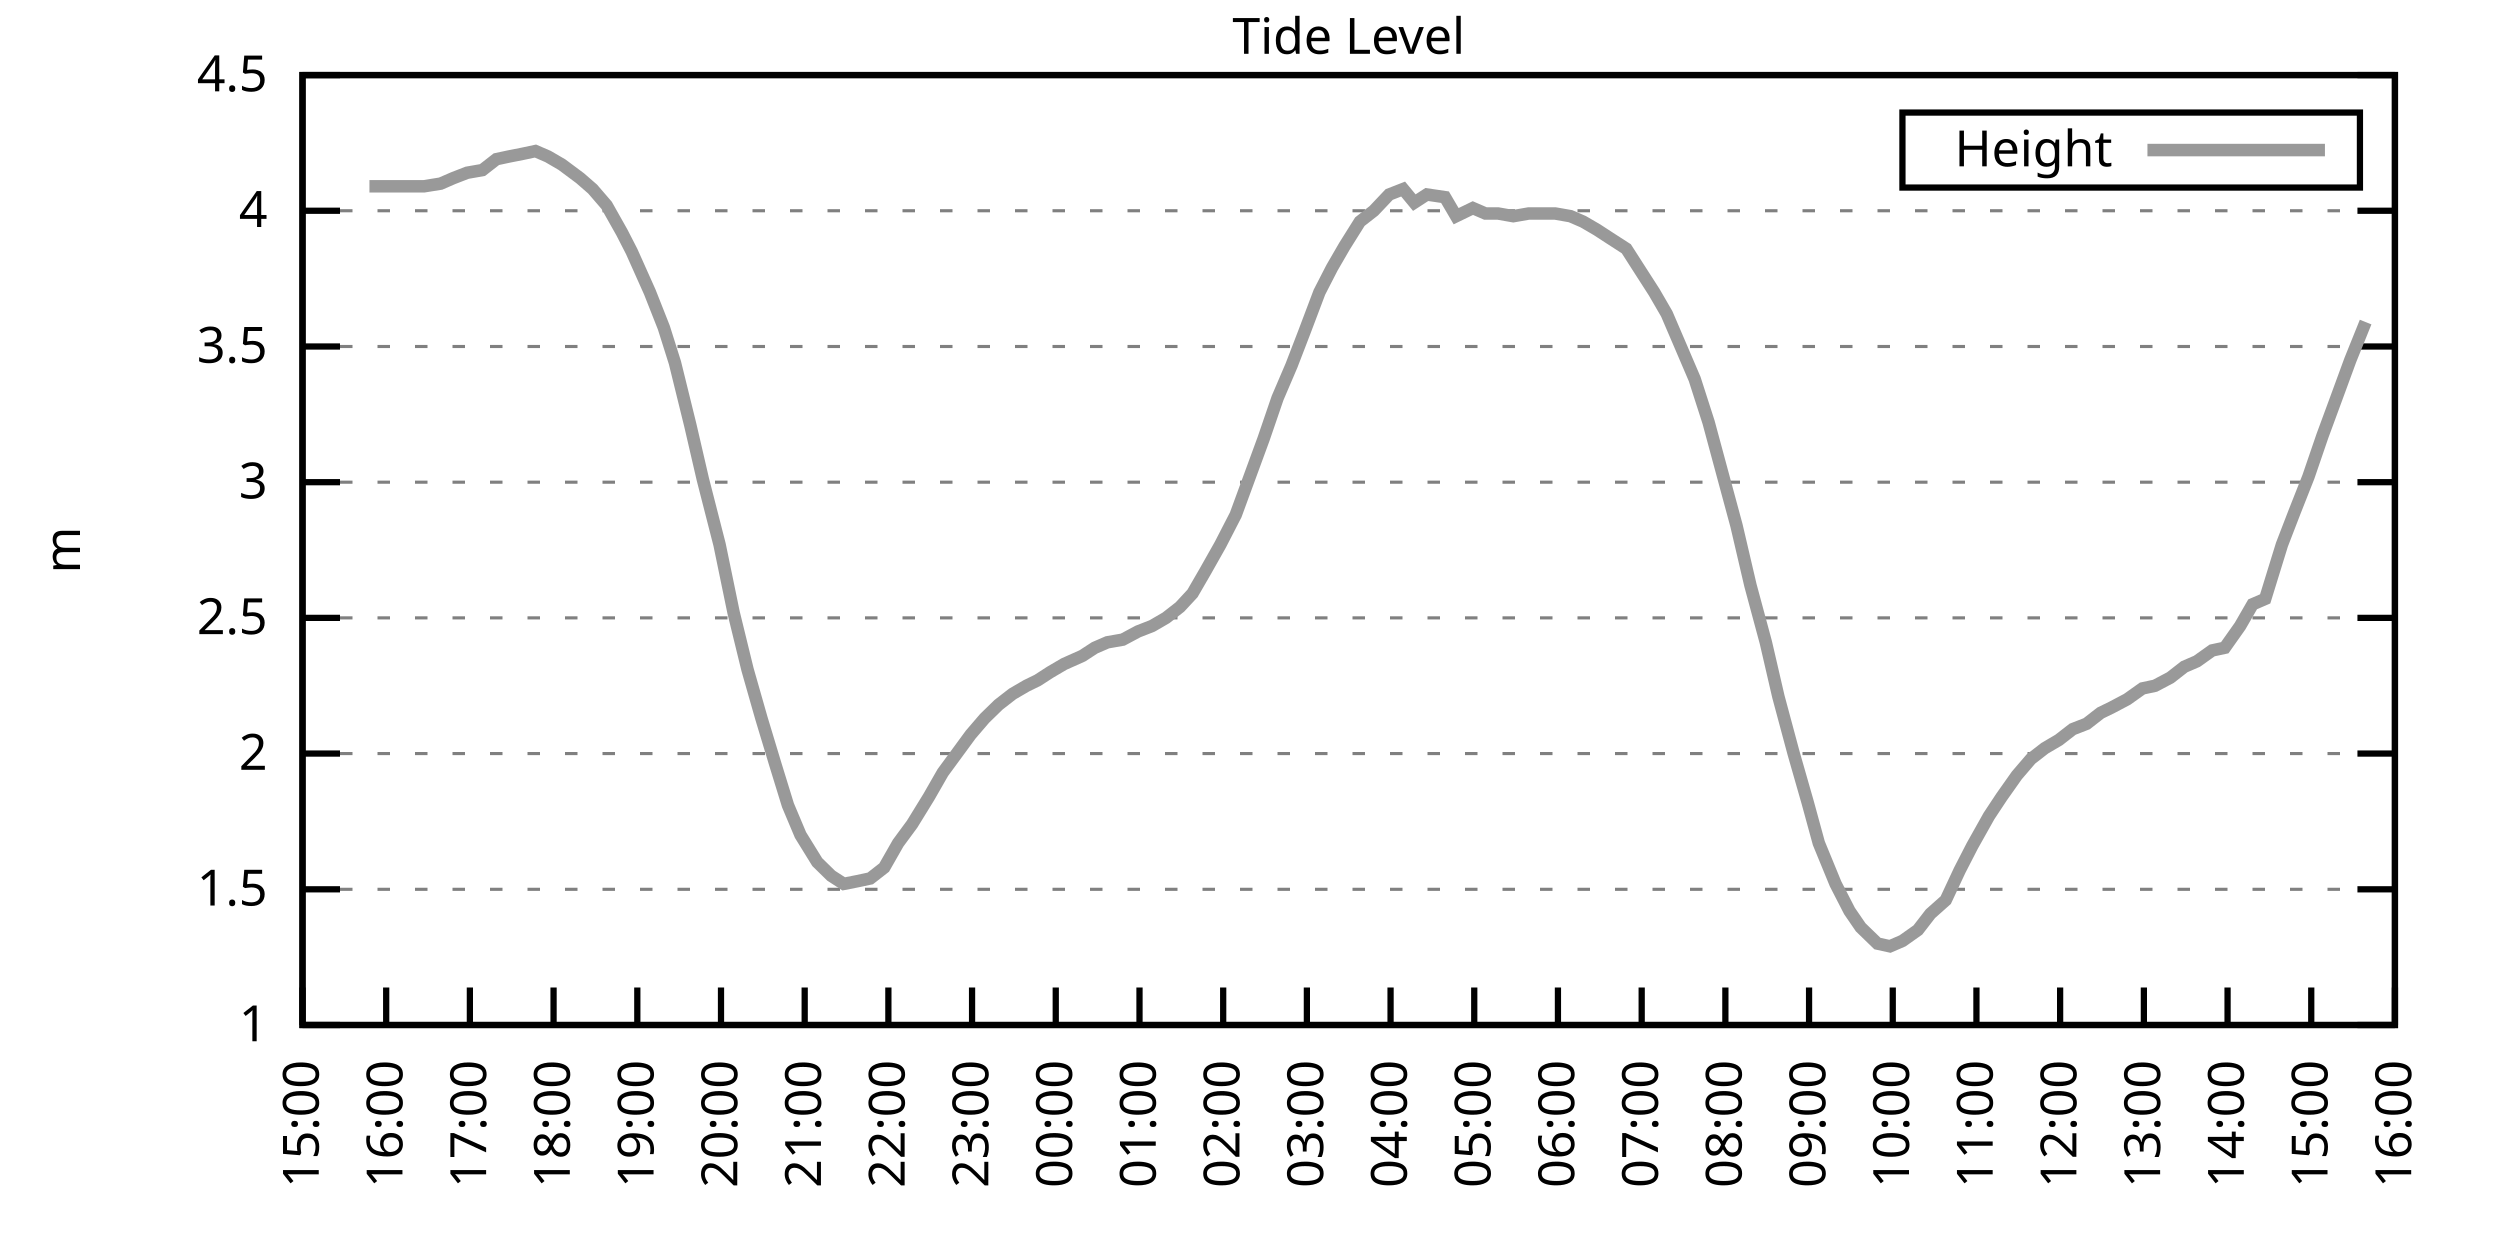
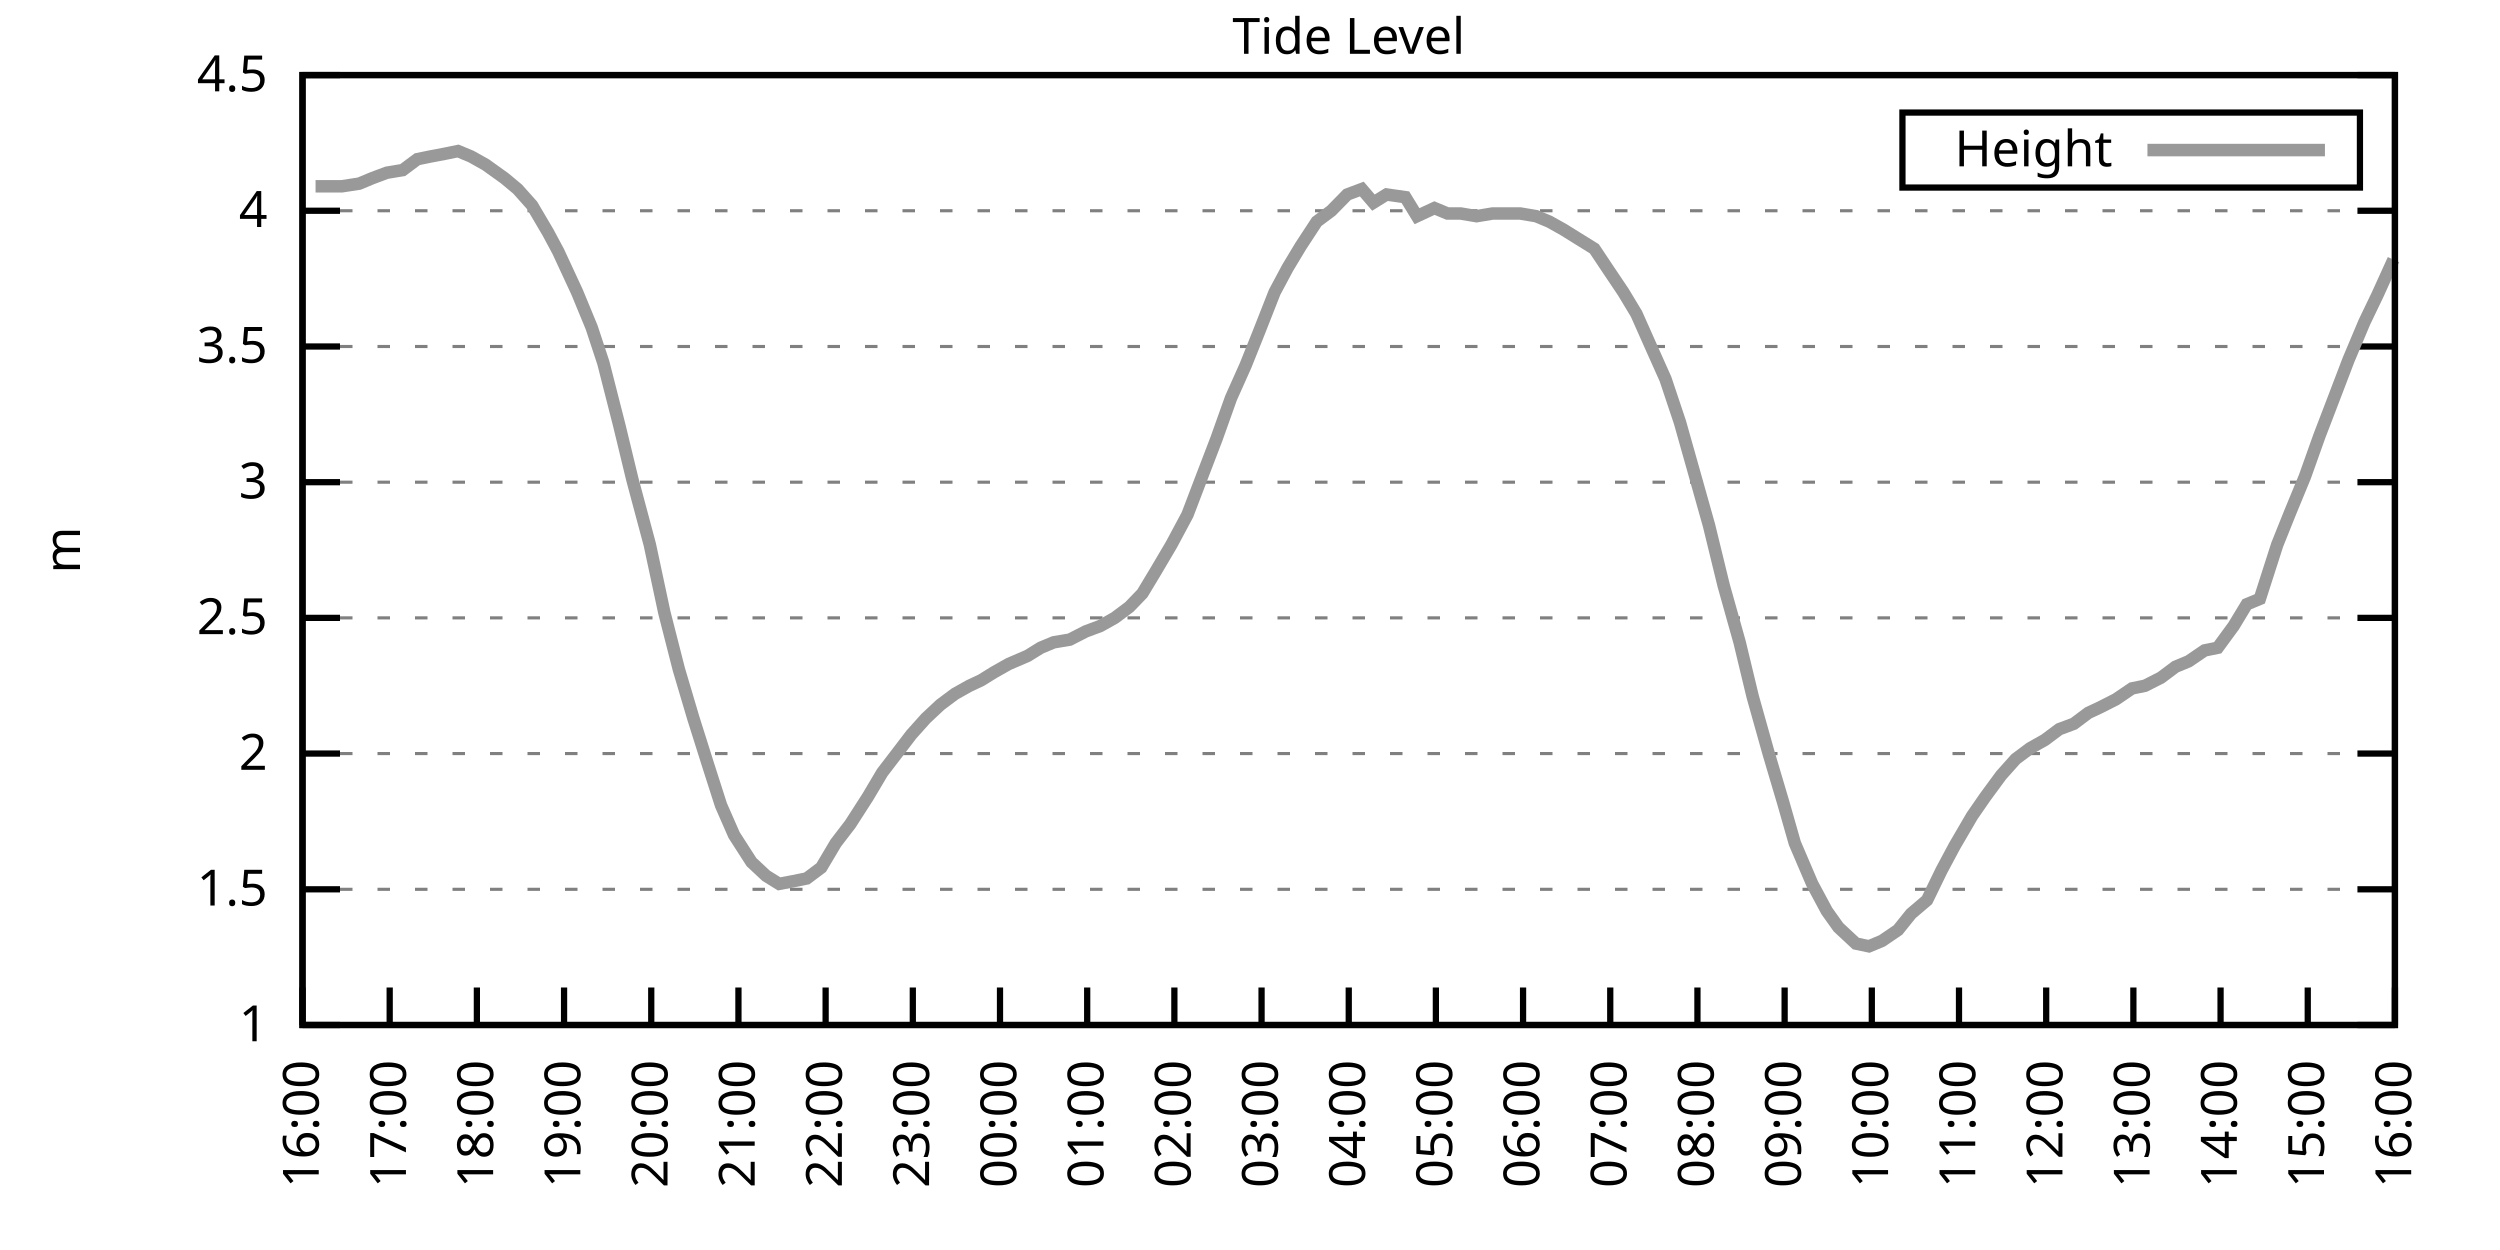
<svg xmlns="http://www.w3.org/2000/svg" xmlns:xlink="http://www.w3.org/1999/xlink" width="400" height="200" viewBox="0 0 400 200">
  <g id="gnuplot_canvas">
    <rect x="0" y="0" width="400" height="200" fill="none" />
    <defs>
      <circle id="gpDot" r="0.5" stroke-width="0.5" stroke="currentColor" />
      <path id="gpPt0" stroke-width="0.333" stroke="currentColor" d="M-1,0 h2 M0,-1 v2" />
      <path id="gpPt1" stroke-width="0.333" stroke="currentColor" d="M-1,-1 L1,1 M1,-1 L-1,1" />
      <path id="gpPt2" stroke-width="0.333" stroke="currentColor" d="M-1,0 L1,0 M0,-1 L0,1 M-1,-1 L1,1 M-1,1 L1,-1" />
      <rect id="gpPt3" stroke-width="0.333" stroke="currentColor" x="-1" y="-1" width="2" height="2" />
      <rect id="gpPt4" stroke-width="0.333" stroke="currentColor" fill="currentColor" x="-1" y="-1" width="2" height="2" />
      <circle id="gpPt5" stroke-width="0.333" stroke="currentColor" cx="0" cy="0" r="1" />
      <use xlink:href="#gpPt5" id="gpPt6" fill="currentColor" stroke="none" />
      <path id="gpPt7" stroke-width="0.333" stroke="currentColor" d="M0,-1.33 L-1.33,0.67 L1.33,0.67 z" />
      <use xlink:href="#gpPt7" id="gpPt8" fill="currentColor" stroke="none" />
      <use xlink:href="#gpPt7" id="gpPt9" stroke="currentColor" transform="rotate(180)" />
      <use xlink:href="#gpPt9" id="gpPt10" fill="currentColor" stroke="none" />
      <use xlink:href="#gpPt3" id="gpPt11" stroke="currentColor" transform="rotate(45)" />
      <use xlink:href="#gpPt11" id="gpPt12" fill="currentColor" stroke="none" />
      <path id="gpPt13" stroke-width="0.333" stroke="currentColor" d="M0,1.330 L1.265,0.411 L0.782,-1.067 L-0.782,-1.076 L-1.265,0.411 z" />
      <use xlink:href="#gpPt13" id="gpPt14" fill="currentColor" stroke="none" />
      <filter id="textbox" filterUnits="objectBoundingBox" x="0" y="0" height="1" width="1">
        <feFlood flood-color="white" flood-opacity="1" result="bgnd" />
        <feComposite in="SourceGraphic" in2="bgnd" operator="atop" />
      </filter>
      <filter id="greybox" filterUnits="objectBoundingBox" x="0" y="0" height="1" width="1">
        <feFlood flood-color="lightgrey" flood-opacity="1" result="grey" />
        <feComposite in="SourceGraphic" in2="grey" operator="atop" />
      </filter>
    </defs>
    <g fill="none" color="white" stroke="currentColor" stroke-width="1.00" stroke-linecap="butt" stroke-linejoin="miter">
</g>
    <g fill="none" color="black" stroke="currentColor" stroke-width="1.00" stroke-linecap="butt" stroke-linejoin="miter">
      <g stroke="none" shape-rendering="crispEdges">
        <polygon fill="rgb(255, 255, 255)" points="48.40,164.00 383.18,164.00 383.18,12.02 48.40,12.02 " />
      </g>
    </g>
    <g fill="none" color="black" stroke="currentColor" stroke-width="1.00" stroke-linecap="butt" stroke-linejoin="miter">
</g>
    <g fill="none" color="black" stroke="black" stroke-width="0.50" stroke-linecap="butt" stroke-linejoin="miter">
</g>
    <g fill="none" color="gray" stroke="currentColor" stroke-width="0.50" stroke-linecap="butt" stroke-linejoin="miter">
      <path stroke="gray" stroke-dasharray="2,4" class="gridline" d="M48.40,164.00 L383.19,164.00  " />
    </g>
    <g fill="none" color="gray" stroke="gray" stroke-width="1.00" stroke-linecap="butt" stroke-linejoin="miter">
</g>
    <g fill="none" color="black" stroke="currentColor" stroke-width="1.00" stroke-linecap="butt" stroke-linejoin="miter">
      <path stroke="black" d="M48.40,164.00 L54.40,164.00 M383.19,164.00 L377.19,164.00  " />
      <g transform="translate(42.80,166.60)" stroke="none" fill="black" font-family="Sans" font-size="8.00" text-anchor="end">
        <text>
          <tspan font-family="Sans"> 1</tspan>
        </text>
      </g>
    </g>
    <g fill="none" color="black" stroke="currentColor" stroke-width="1.00" stroke-linecap="butt" stroke-linejoin="miter">
</g>
    <g fill="none" color="black" stroke="black" stroke-width="0.50" stroke-linecap="butt" stroke-linejoin="miter">
</g>
    <g fill="none" color="gray" stroke="currentColor" stroke-width="0.50" stroke-linecap="butt" stroke-linejoin="miter">
      <path stroke="gray" stroke-dasharray="2,4" class="gridline" d="M48.40,142.29 L383.19,142.29  " />
    </g>
    <g fill="none" color="gray" stroke="gray" stroke-width="1.00" stroke-linecap="butt" stroke-linejoin="miter">
</g>
    <g fill="none" color="black" stroke="currentColor" stroke-width="1.00" stroke-linecap="butt" stroke-linejoin="miter">
      <path stroke="black" d="M48.40,142.29 L54.40,142.29 M383.19,142.29 L377.19,142.29  " />
      <g transform="translate(42.80,144.89)" stroke="none" fill="black" font-family="Sans" font-size="8.00" text-anchor="end">
        <text>
          <tspan font-family="Sans"> 1.5</tspan>
        </text>
      </g>
    </g>
    <g fill="none" color="black" stroke="currentColor" stroke-width="1.00" stroke-linecap="butt" stroke-linejoin="miter">
</g>
    <g fill="none" color="black" stroke="black" stroke-width="0.50" stroke-linecap="butt" stroke-linejoin="miter">
</g>
    <g fill="none" color="gray" stroke="currentColor" stroke-width="0.50" stroke-linecap="butt" stroke-linejoin="miter">
      <path stroke="gray" stroke-dasharray="2,4" class="gridline" d="M48.40,120.57 L383.19,120.57  " />
    </g>
    <g fill="none" color="gray" stroke="gray" stroke-width="1.00" stroke-linecap="butt" stroke-linejoin="miter">
</g>
    <g fill="none" color="black" stroke="currentColor" stroke-width="1.00" stroke-linecap="butt" stroke-linejoin="miter">
      <path stroke="black" d="M48.40,120.57 L54.40,120.57 M383.19,120.57 L377.19,120.57  " />
      <g transform="translate(42.80,123.17)" stroke="none" fill="black" font-family="Sans" font-size="8.00" text-anchor="end">
        <text>
          <tspan font-family="Sans"> 2</tspan>
        </text>
      </g>
    </g>
    <g fill="none" color="black" stroke="currentColor" stroke-width="1.00" stroke-linecap="butt" stroke-linejoin="miter">
</g>
    <g fill="none" color="black" stroke="black" stroke-width="0.50" stroke-linecap="butt" stroke-linejoin="miter">
</g>
    <g fill="none" color="gray" stroke="currentColor" stroke-width="0.50" stroke-linecap="butt" stroke-linejoin="miter">
      <path stroke="gray" stroke-dasharray="2,4" class="gridline" d="M48.40,98.86 L383.19,98.86  " />
    </g>
    <g fill="none" color="gray" stroke="gray" stroke-width="1.00" stroke-linecap="butt" stroke-linejoin="miter">
</g>
    <g fill="none" color="black" stroke="currentColor" stroke-width="1.00" stroke-linecap="butt" stroke-linejoin="miter">
      <path stroke="black" d="M48.40,98.86 L54.40,98.86 M383.19,98.86 L377.19,98.86  " />
      <g transform="translate(42.80,101.46)" stroke="none" fill="black" font-family="Sans" font-size="8.00" text-anchor="end">
        <text>
          <tspan font-family="Sans"> 2.5</tspan>
        </text>
      </g>
    </g>
    <g fill="none" color="black" stroke="currentColor" stroke-width="1.00" stroke-linecap="butt" stroke-linejoin="miter">
</g>
    <g fill="none" color="black" stroke="black" stroke-width="0.50" stroke-linecap="butt" stroke-linejoin="miter">
</g>
    <g fill="none" color="gray" stroke="currentColor" stroke-width="0.50" stroke-linecap="butt" stroke-linejoin="miter">
      <path stroke="gray" stroke-dasharray="2,4" class="gridline" d="M48.40,77.15 L383.19,77.15  " />
    </g>
    <g fill="none" color="gray" stroke="gray" stroke-width="1.00" stroke-linecap="butt" stroke-linejoin="miter">
</g>
    <g fill="none" color="black" stroke="currentColor" stroke-width="1.00" stroke-linecap="butt" stroke-linejoin="miter">
      <path stroke="black" d="M48.40,77.15 L54.40,77.15 M383.19,77.15 L377.19,77.15  " />
      <g transform="translate(42.80,79.75)" stroke="none" fill="black" font-family="Sans" font-size="8.00" text-anchor="end">
        <text>
          <tspan font-family="Sans"> 3</tspan>
        </text>
      </g>
    </g>
    <g fill="none" color="black" stroke="currentColor" stroke-width="1.00" stroke-linecap="butt" stroke-linejoin="miter">
</g>
    <g fill="none" color="black" stroke="black" stroke-width="0.50" stroke-linecap="butt" stroke-linejoin="miter">
</g>
    <g fill="none" color="gray" stroke="currentColor" stroke-width="0.50" stroke-linecap="butt" stroke-linejoin="miter">
      <path stroke="gray" stroke-dasharray="2,4" class="gridline" d="M48.40,55.44 L383.19,55.44  " />
    </g>
    <g fill="none" color="gray" stroke="gray" stroke-width="1.00" stroke-linecap="butt" stroke-linejoin="miter">
</g>
    <g fill="none" color="black" stroke="currentColor" stroke-width="1.00" stroke-linecap="butt" stroke-linejoin="miter">
      <path stroke="black" d="M48.40,55.44 L54.40,55.44 M383.19,55.44 L377.19,55.44  " />
      <g transform="translate(42.80,58.04)" stroke="none" fill="black" font-family="Sans" font-size="8.00" text-anchor="end">
        <text>
          <tspan font-family="Sans"> 3.5</tspan>
        </text>
      </g>
    </g>
    <g fill="none" color="black" stroke="currentColor" stroke-width="1.00" stroke-linecap="butt" stroke-linejoin="miter">
</g>
    <g fill="none" color="black" stroke="black" stroke-width="0.50" stroke-linecap="butt" stroke-linejoin="miter">
</g>
    <g fill="none" color="gray" stroke="currentColor" stroke-width="0.50" stroke-linecap="butt" stroke-linejoin="miter">
      <path stroke="gray" stroke-dasharray="2,4" class="gridline" d="M48.40,33.72 L383.19,33.72  " />
    </g>
    <g fill="none" color="gray" stroke="gray" stroke-width="1.00" stroke-linecap="butt" stroke-linejoin="miter">
</g>
    <g fill="none" color="black" stroke="currentColor" stroke-width="1.00" stroke-linecap="butt" stroke-linejoin="miter">
      <path stroke="black" d="M48.40,33.72 L54.40,33.72 M383.19,33.72 L377.19,33.72  " />
      <g transform="translate(42.80,36.32)" stroke="none" fill="black" font-family="Sans" font-size="8.00" text-anchor="end">
        <text>
          <tspan font-family="Sans"> 4</tspan>
        </text>
      </g>
    </g>
    <g fill="none" color="black" stroke="currentColor" stroke-width="1.00" stroke-linecap="butt" stroke-linejoin="miter">
</g>
    <g fill="none" color="black" stroke="black" stroke-width="0.50" stroke-linecap="butt" stroke-linejoin="miter">
</g>
    <g fill="none" color="gray" stroke="currentColor" stroke-width="0.50" stroke-linecap="butt" stroke-linejoin="miter">
      <path stroke="gray" stroke-dasharray="2,4" class="gridline" d="M48.40,12.01 L383.19,12.01  " />
    </g>
    <g fill="none" color="gray" stroke="gray" stroke-width="1.00" stroke-linecap="butt" stroke-linejoin="miter">
</g>
    <g fill="none" color="black" stroke="currentColor" stroke-width="1.00" stroke-linecap="butt" stroke-linejoin="miter">
      <path stroke="black" d="M48.40,12.01 L54.40,12.01 M383.19,12.01 L377.19,12.01  " />
      <g transform="translate(42.80,14.61)" stroke="none" fill="black" font-family="Sans" font-size="8.00" text-anchor="end">
        <text>
          <tspan font-family="Sans"> 4.5</tspan>
        </text>
      </g>
    </g>
    <g fill="none" color="black" stroke="currentColor" stroke-width="1.00" stroke-linecap="butt" stroke-linejoin="miter">
      <path stroke="black" d="M48.40,164.00 L48.40,158.00  " />
      <g transform="translate(51.00,169.60) rotate(270.00)" stroke="none" fill="black" font-family="Sans" font-size="8.00" text-anchor="end">
        <text>
-           <tspan font-family="Sans">15:00</tspan>
-         </text>
-       </g>
-     </g>
-     <g fill="none" color="black" stroke="currentColor" stroke-width="1.00" stroke-linecap="butt" stroke-linejoin="miter">
-       <path stroke="black" d="M61.79,164.00 L61.79,158.00  " />
-       <g transform="translate(64.39,169.60) rotate(270.00)" stroke="none" fill="black" font-family="Sans" font-size="8.00" text-anchor="end">
-         <text>
          <tspan font-family="Sans">16:00</tspan>
        </text>
      </g>
    </g>
    <g fill="none" color="black" stroke="currentColor" stroke-width="1.00" stroke-linecap="butt" stroke-linejoin="miter">
-       <path stroke="black" d="M75.18,164.00 L75.18,158.00  " />
-       <g transform="translate(77.78,169.60) rotate(270.00)" stroke="none" fill="black" font-family="Sans" font-size="8.00" text-anchor="end">
+       <path stroke="black" d="M62.35,164.00 L62.35,158.00  " />
+       <g transform="translate(64.95,169.60) rotate(270.00)" stroke="none" fill="black" font-family="Sans" font-size="8.00" text-anchor="end">
        <text>
          <tspan font-family="Sans">17:00</tspan>
        </text>
      </g>
    </g>
    <g fill="none" color="black" stroke="currentColor" stroke-width="1.00" stroke-linecap="butt" stroke-linejoin="miter">
-       <path stroke="black" d="M88.57,164.00 L88.57,158.00  " />
-       <g transform="translate(91.17,169.60) rotate(270.00)" stroke="none" fill="black" font-family="Sans" font-size="8.00" text-anchor="end">
+       <path stroke="black" d="M76.30,164.00 L76.30,158.00  " />
+       <g transform="translate(78.90,169.60) rotate(270.00)" stroke="none" fill="black" font-family="Sans" font-size="8.00" text-anchor="end">
        <text>
          <tspan font-family="Sans">18:00</tspan>
        </text>
      </g>
    </g>
    <g fill="none" color="black" stroke="currentColor" stroke-width="1.00" stroke-linecap="butt" stroke-linejoin="miter">
-       <path stroke="black" d="M101.97,164.00 L101.97,158.00  " />
-       <g transform="translate(104.57,169.60) rotate(270.00)" stroke="none" fill="black" font-family="Sans" font-size="8.00" text-anchor="end">
+       <path stroke="black" d="M90.25,164.00 L90.25,158.00  " />
+       <g transform="translate(92.85,169.60) rotate(270.00)" stroke="none" fill="black" font-family="Sans" font-size="8.00" text-anchor="end">
        <text>
          <tspan font-family="Sans">19:00</tspan>
        </text>
      </g>
    </g>
    <g fill="none" color="black" stroke="currentColor" stroke-width="1.00" stroke-linecap="butt" stroke-linejoin="miter">
-       <path stroke="black" d="M115.36,164.00 L115.36,158.00  " />
-       <g transform="translate(117.96,169.60) rotate(270.00)" stroke="none" fill="black" font-family="Sans" font-size="8.00" text-anchor="end">
+       <path stroke="black" d="M104.20,164.00 L104.20,158.00  " />
+       <g transform="translate(106.80,169.60) rotate(270.00)" stroke="none" fill="black" font-family="Sans" font-size="8.00" text-anchor="end">
        <text>
          <tspan font-family="Sans">20:00</tspan>
        </text>
      </g>
    </g>
    <g fill="none" color="black" stroke="currentColor" stroke-width="1.00" stroke-linecap="butt" stroke-linejoin="miter">
-       <path stroke="black" d="M128.75,164.00 L128.75,158.00  " />
-       <g transform="translate(131.35,169.60) rotate(270.00)" stroke="none" fill="black" font-family="Sans" font-size="8.00" text-anchor="end">
+       <path stroke="black" d="M118.15,164.00 L118.15,158.00  " />
+       <g transform="translate(120.75,169.60) rotate(270.00)" stroke="none" fill="black" font-family="Sans" font-size="8.00" text-anchor="end">
        <text>
          <tspan font-family="Sans">21:00</tspan>
        </text>
      </g>
    </g>
    <g fill="none" color="black" stroke="currentColor" stroke-width="1.00" stroke-linecap="butt" stroke-linejoin="miter">
-       <path stroke="black" d="M142.14,164.00 L142.14,158.00  " />
-       <g transform="translate(144.74,169.60) rotate(270.00)" stroke="none" fill="black" font-family="Sans" font-size="8.00" text-anchor="end">
+       <path stroke="black" d="M132.10,164.00 L132.10,158.00  " />
+       <g transform="translate(134.70,169.60) rotate(270.00)" stroke="none" fill="black" font-family="Sans" font-size="8.00" text-anchor="end">
        <text>
          <tspan font-family="Sans">22:00</tspan>
        </text>
      </g>
    </g>
    <g fill="none" color="black" stroke="currentColor" stroke-width="1.00" stroke-linecap="butt" stroke-linejoin="miter">
-       <path stroke="black" d="M155.53,164.00 L155.53,158.00  " />
-       <g transform="translate(158.13,169.60) rotate(270.00)" stroke="none" fill="black" font-family="Sans" font-size="8.00" text-anchor="end">
+       <path stroke="black" d="M146.05,164.00 L146.05,158.00  " />
+       <g transform="translate(148.65,169.60) rotate(270.00)" stroke="none" fill="black" font-family="Sans" font-size="8.00" text-anchor="end">
        <text>
          <tspan font-family="Sans">23:00</tspan>
        </text>
      </g>
    </g>
    <g fill="none" color="black" stroke="currentColor" stroke-width="1.00" stroke-linecap="butt" stroke-linejoin="miter">
-       <path stroke="black" d="M168.92,164.00 L168.92,158.00  " />
-       <g transform="translate(171.52,169.60) rotate(270.00)" stroke="none" fill="black" font-family="Sans" font-size="8.00" text-anchor="end">
+       <path stroke="black" d="M160.00,164.00 L160.00,158.00  " />
+       <g transform="translate(162.60,169.60) rotate(270.00)" stroke="none" fill="black" font-family="Sans" font-size="8.00" text-anchor="end">
        <text>
          <tspan font-family="Sans">00:00</tspan>
        </text>
      </g>
    </g>
    <g fill="none" color="black" stroke="currentColor" stroke-width="1.00" stroke-linecap="butt" stroke-linejoin="miter">
-       <path stroke="black" d="M182.32,164.00 L182.32,158.00  " />
-       <g transform="translate(184.92,169.60) rotate(270.00)" stroke="none" fill="black" font-family="Sans" font-size="8.00" text-anchor="end">
+       <path stroke="black" d="M173.95,164.00 L173.95,158.00  " />
+       <g transform="translate(176.55,169.60) rotate(270.00)" stroke="none" fill="black" font-family="Sans" font-size="8.00" text-anchor="end">
        <text>
          <tspan font-family="Sans">01:00</tspan>
        </text>
      </g>
    </g>
    <g fill="none" color="black" stroke="currentColor" stroke-width="1.00" stroke-linecap="butt" stroke-linejoin="miter">
-       <path stroke="black" d="M195.71,164.00 L195.71,158.00  " />
-       <g transform="translate(198.31,169.60) rotate(270.00)" stroke="none" fill="black" font-family="Sans" font-size="8.00" text-anchor="end">
+       <path stroke="black" d="M187.90,164.00 L187.90,158.00  " />
+       <g transform="translate(190.50,169.60) rotate(270.00)" stroke="none" fill="black" font-family="Sans" font-size="8.00" text-anchor="end">
        <text>
          <tspan font-family="Sans">02:00</tspan>
        </text>
      </g>
    </g>
    <g fill="none" color="black" stroke="currentColor" stroke-width="1.00" stroke-linecap="butt" stroke-linejoin="miter">
-       <path stroke="black" d="M209.10,164.00 L209.10,158.00  " />
-       <g transform="translate(211.70,169.60) rotate(270.00)" stroke="none" fill="black" font-family="Sans" font-size="8.00" text-anchor="end">
+       <path stroke="black" d="M201.85,164.00 L201.85,158.00  " />
+       <g transform="translate(204.45,169.60) rotate(270.00)" stroke="none" fill="black" font-family="Sans" font-size="8.00" text-anchor="end">
        <text>
          <tspan font-family="Sans">03:00</tspan>
        </text>
      </g>
    </g>
    <g fill="none" color="black" stroke="currentColor" stroke-width="1.00" stroke-linecap="butt" stroke-linejoin="miter">
-       <path stroke="black" d="M222.49,164.00 L222.49,158.00  " />
-       <g transform="translate(225.09,169.60) rotate(270.00)" stroke="none" fill="black" font-family="Sans" font-size="8.00" text-anchor="end">
+       <path stroke="black" d="M215.80,164.00 L215.80,158.00  " />
+       <g transform="translate(218.40,169.60) rotate(270.00)" stroke="none" fill="black" font-family="Sans" font-size="8.00" text-anchor="end">
        <text>
          <tspan font-family="Sans">04:00</tspan>
        </text>
      </g>
    </g>
    <g fill="none" color="black" stroke="currentColor" stroke-width="1.00" stroke-linecap="butt" stroke-linejoin="miter">
-       <path stroke="black" d="M235.88,164.00 L235.88,158.00  " />
-       <g transform="translate(238.48,169.60) rotate(270.00)" stroke="none" fill="black" font-family="Sans" font-size="8.00" text-anchor="end">
+       <path stroke="black" d="M229.74,164.00 L229.74,158.00  " />
+       <g transform="translate(232.34,169.60) rotate(270.00)" stroke="none" fill="black" font-family="Sans" font-size="8.00" text-anchor="end">
        <text>
          <tspan font-family="Sans">05:00</tspan>
        </text>
      </g>
    </g>
    <g fill="none" color="black" stroke="currentColor" stroke-width="1.00" stroke-linecap="butt" stroke-linejoin="miter">
-       <path stroke="black" d="M249.27,164.00 L249.27,158.00  " />
-       <g transform="translate(251.87,169.60) rotate(270.00)" stroke="none" fill="black" font-family="Sans" font-size="8.00" text-anchor="end">
+       <path stroke="black" d="M243.69,164.00 L243.69,158.00  " />
+       <g transform="translate(246.29,169.60) rotate(270.00)" stroke="none" fill="black" font-family="Sans" font-size="8.00" text-anchor="end">
        <text>
          <tspan font-family="Sans">06:00</tspan>
        </text>
      </g>
    </g>
    <g fill="none" color="black" stroke="currentColor" stroke-width="1.00" stroke-linecap="butt" stroke-linejoin="miter">
-       <path stroke="black" d="M262.67,164.00 L262.67,158.00  " />
-       <g transform="translate(265.27,169.60) rotate(270.00)" stroke="none" fill="black" font-family="Sans" font-size="8.00" text-anchor="end">
+       <path stroke="black" d="M257.64,164.00 L257.64,158.00  " />
+       <g transform="translate(260.24,169.60) rotate(270.00)" stroke="none" fill="black" font-family="Sans" font-size="8.00" text-anchor="end">
        <text>
          <tspan font-family="Sans">07:00</tspan>
        </text>
      </g>
    </g>
    <g fill="none" color="black" stroke="currentColor" stroke-width="1.00" stroke-linecap="butt" stroke-linejoin="miter">
-       <path stroke="black" d="M276.06,164.00 L276.06,158.00  " />
-       <g transform="translate(278.66,169.60) rotate(270.00)" stroke="none" fill="black" font-family="Sans" font-size="8.00" text-anchor="end">
+       <path stroke="black" d="M271.59,164.00 L271.59,158.00  " />
+       <g transform="translate(274.19,169.60) rotate(270.00)" stroke="none" fill="black" font-family="Sans" font-size="8.00" text-anchor="end">
        <text>
          <tspan font-family="Sans">08:00</tspan>
        </text>
      </g>
    </g>
    <g fill="none" color="black" stroke="currentColor" stroke-width="1.00" stroke-linecap="butt" stroke-linejoin="miter">
-       <path stroke="black" d="M289.45,164.00 L289.45,158.00  " />
-       <g transform="translate(292.05,169.60) rotate(270.00)" stroke="none" fill="black" font-family="Sans" font-size="8.00" text-anchor="end">
+       <path stroke="black" d="M285.54,164.00 L285.54,158.00  " />
+       <g transform="translate(288.14,169.60) rotate(270.00)" stroke="none" fill="black" font-family="Sans" font-size="8.00" text-anchor="end">
        <text>
          <tspan font-family="Sans">09:00</tspan>
        </text>
      </g>
    </g>
    <g fill="none" color="black" stroke="currentColor" stroke-width="1.00" stroke-linecap="butt" stroke-linejoin="miter">
-       <path stroke="black" d="M302.84,164.00 L302.84,158.00  " />
-       <g transform="translate(305.44,169.60) rotate(270.00)" stroke="none" fill="black" font-family="Sans" font-size="8.00" text-anchor="end">
+       <path stroke="black" d="M299.49,164.00 L299.49,158.00  " />
+       <g transform="translate(302.09,169.60) rotate(270.00)" stroke="none" fill="black" font-family="Sans" font-size="8.00" text-anchor="end">
        <text>
          <tspan font-family="Sans">10:00</tspan>
        </text>
      </g>
    </g>
    <g fill="none" color="black" stroke="currentColor" stroke-width="1.00" stroke-linecap="butt" stroke-linejoin="miter">
-       <path stroke="black" d="M316.23,164.00 L316.23,158.00  " />
-       <g transform="translate(318.83,169.60) rotate(270.00)" stroke="none" fill="black" font-family="Sans" font-size="8.00" text-anchor="end">
+       <path stroke="black" d="M313.44,164.00 L313.44,158.00  " />
+       <g transform="translate(316.04,169.60) rotate(270.00)" stroke="none" fill="black" font-family="Sans" font-size="8.00" text-anchor="end">
        <text>
          <tspan font-family="Sans">11:00</tspan>
        </text>
      </g>
    </g>
    <g fill="none" color="black" stroke="currentColor" stroke-width="1.00" stroke-linecap="butt" stroke-linejoin="miter">
-       <path stroke="black" d="M329.62,164.00 L329.62,158.00  " />
-       <g transform="translate(332.22,169.60) rotate(270.00)" stroke="none" fill="black" font-family="Sans" font-size="8.00" text-anchor="end">
+       <path stroke="black" d="M327.39,164.00 L327.39,158.00  " />
+       <g transform="translate(329.99,169.60) rotate(270.00)" stroke="none" fill="black" font-family="Sans" font-size="8.00" text-anchor="end">
        <text>
          <tspan font-family="Sans">12:00</tspan>
        </text>
      </g>
    </g>
    <g fill="none" color="black" stroke="currentColor" stroke-width="1.00" stroke-linecap="butt" stroke-linejoin="miter">
-       <path stroke="black" d="M343.02,164.00 L343.02,158.00  " />
-       <g transform="translate(345.62,169.60) rotate(270.00)" stroke="none" fill="black" font-family="Sans" font-size="8.00" text-anchor="end">
+       <path stroke="black" d="M341.34,164.00 L341.34,158.00  " />
+       <g transform="translate(343.94,169.60) rotate(270.00)" stroke="none" fill="black" font-family="Sans" font-size="8.00" text-anchor="end">
        <text>
          <tspan font-family="Sans">13:00</tspan>
        </text>
      </g>
    </g>
    <g fill="none" color="black" stroke="currentColor" stroke-width="1.00" stroke-linecap="butt" stroke-linejoin="miter">
-       <path stroke="black" d="M356.41,164.00 L356.41,158.00  " />
-       <g transform="translate(359.01,169.60) rotate(270.00)" stroke="none" fill="black" font-family="Sans" font-size="8.00" text-anchor="end">
+       <path stroke="black" d="M355.29,164.00 L355.29,158.00  " />
+       <g transform="translate(357.89,169.60) rotate(270.00)" stroke="none" fill="black" font-family="Sans" font-size="8.00" text-anchor="end">
        <text>
          <tspan font-family="Sans">14:00</tspan>
        </text>
      </g>
    </g>
    <g fill="none" color="black" stroke="currentColor" stroke-width="1.00" stroke-linecap="butt" stroke-linejoin="miter">
-       <path stroke="black" d="M369.80,164.00 L369.80,158.00  " />
-       <g transform="translate(372.40,169.60) rotate(270.00)" stroke="none" fill="black" font-family="Sans" font-size="8.00" text-anchor="end">
+       <path stroke="black" d="M369.24,164.00 L369.24,158.00  " />
+       <g transform="translate(371.84,169.60) rotate(270.00)" stroke="none" fill="black" font-family="Sans" font-size="8.00" text-anchor="end">
        <text>
          <tspan font-family="Sans">15:00</tspan>
        </text>
      </g>
    </g>
    <g fill="none" color="black" stroke="currentColor" stroke-width="1.00" stroke-linecap="butt" stroke-linejoin="miter">
      <path stroke="black" d="M383.19,164.00 L383.19,158.00  " />
      <g transform="translate(385.79,169.60) rotate(270.00)" stroke="none" fill="black" font-family="Sans" font-size="8.00" text-anchor="end">
        <text>
          <tspan font-family="Sans">16:00</tspan>
        </text>
      </g>
    </g>
    <g fill="none" color="black" stroke="currentColor" stroke-width="1.00" stroke-linecap="butt" stroke-linejoin="miter">
</g>
    <g fill="none" color="black" stroke="currentColor" stroke-width="1.00" stroke-linecap="butt" stroke-linejoin="miter">
      <path stroke="black" d="M48.40,12.01 L48.40,164.00 L383.19,164.00 L383.19,12.01 L48.40,12.01 Z  " />
    </g>
    <g fill="none" color="black" stroke="currentColor" stroke-width="1.00" stroke-linecap="butt" stroke-linejoin="miter">
</g>
    <g fill="none" color="black" stroke="currentColor" stroke-width="1.00" stroke-linecap="butt" stroke-linejoin="miter">
      <path stroke="black" d="M304.39,30.01 L304.39,18.01 L377.59,18.01 L377.59,30.01 L304.39,30.01 Z  " />
    </g>
    <g id="Tide_level_plot_1">
      <g fill="none" color="white" stroke="black" stroke-width="2.00" stroke-linecap="butt" stroke-linejoin="miter">
</g>
      <g fill="none" color="black" stroke="currentColor" stroke-width="2.00" stroke-linecap="butt" stroke-linejoin="miter">
        <g transform="translate(337.99,26.61)" stroke="none" fill="black" font-family="Sans" font-size="8.00" text-anchor="end">
          <text>
            <tspan font-family="Sans">Height</tspan>
          </text>
        </g>
      </g>
      <g fill="none" color="black" stroke="currentColor" stroke-width="2.00" stroke-linecap="butt" stroke-linejoin="miter">
-         <path stroke="rgb(153, 153, 153)" d="M343.59,24.01 L371.99,24.01 M59.11,29.81 L61.57,29.81 L63.80,29.81 L65.81,29.81 L67.82,29.81 L70.50,29.38   L72.50,28.51 L74.74,27.64 L77.19,27.21 L79.42,25.47 L81.43,25.04 L83.66,24.60 L85.67,24.17 L87.68,25.04   L89.91,26.34 L92.82,28.51 L94.82,30.25 L97.06,32.85 L99.51,37.20 L101.07,40.24 L103.98,46.75 L106.21,52.40   L107.99,58.04 L110.45,68.03 L112.46,76.71 L115.13,87.14 L117.37,97.99 L119.60,107.11 L121.83,114.93 L124.06,122.31   L126.07,128.83 L128.08,133.60 L130.76,137.94 L132.99,140.12 L135.00,141.42 L137.23,140.98 L139.24,140.55 L141.47,138.81   L143.70,134.90 L145.94,131.86 L148.61,127.52 L150.85,123.61 L153.08,120.57 L155.31,117.53 L157.54,114.93 L159.77,112.76   L162.01,111.02 L164.24,109.72 L166.02,108.85 L168.03,107.55 L170.26,106.24 L173.17,104.94 L175.17,103.64 L177.18,102.77   L179.64,102.34 L182.09,101.03 L184.32,100.16 L186.56,98.86 L188.79,97.12 L190.80,94.95 L192.81,91.48 L195.26,87.14   L197.72,82.36 L199.95,76.28 L202.18,70.20 L204.41,63.69 L206.64,58.48 L208.65,53.26 L211.11,46.75 L213.12,42.84   L215.13,39.37 L217.58,35.46 L219.81,33.72 L222.27,31.12 L224.50,30.25 L226.29,32.42 L228.29,31.12 L231.20,31.55   L232.98,34.59 L235.66,33.29 L237.67,34.16 L239.68,34.16 L242.13,34.59 L244.59,34.16 L246.82,34.16 L248.83,34.16   L251.28,34.59 L253.29,35.46 L255.52,36.76 L257.53,38.07 L260.21,39.80 L262.44,43.28 L264.67,46.75 L266.68,50.22   L268.92,55.44 L271.15,60.65 L273.38,67.59 L275.61,75.85 L277.84,84.10 L280.07,93.65 L282.53,102.77 L284.54,111.45   L286.99,120.57 L289.23,128.39 L291.01,134.90 L293.69,141.42 L295.92,145.76 L297.71,148.37 L300.39,150.97 L302.39,151.41   L304.40,150.54 L306.86,148.80 L308.87,146.20 L311.32,144.02 L313.55,139.25 L315.56,135.34 L318.24,130.56 L320.25,127.52   L322.70,124.05 L324.94,121.44 L327.17,119.71 L329.40,118.40 L331.63,116.67 L333.86,115.80 L336.10,114.06 L337.88,113.19   L340.34,111.89 L342.79,110.15 L344.80,109.72 L347.26,108.42 L349.49,106.68 L351.50,105.81 L353.95,104.07 L355.96,103.64   L358.42,100.16 L360.42,96.69 L362.43,95.82 L365.11,87.14 L367.12,81.93 L369.35,76.28 L371.58,69.77 L373.82,63.69   L376.05,57.61 L378.50,51.53  " />
+         <path stroke="rgb(153, 153, 153)" d="M343.59,24.01 L371.99,24.01 M50.49,29.81 L52.58,29.81 L54.68,29.81 L57.47,29.38 L59.56,28.51 L61.88,27.64   L64.44,27.21 L66.77,25.47 L68.86,25.04 L71.18,24.60 L73.28,24.17 L75.37,25.04 L77.69,26.34 L80.72,28.51   L82.81,30.25 L85.13,32.85 L87.69,37.20 L89.32,40.24 L92.34,46.75 L94.67,52.40 L96.53,58.04 L99.08,68.03   L101.18,76.71 L103.97,87.14 L106.29,97.99 L108.62,107.11 L110.94,114.93 L113.27,122.31 L115.36,128.83 L117.45,133.60   L120.24,137.94 L122.57,140.12 L124.66,141.42 L126.98,140.98 L129.08,140.55 L131.40,138.81 L133.72,134.90 L136.05,131.86   L138.84,127.52 L141.16,123.61 L143.49,120.57 L145.81,117.53 L148.14,114.93 L150.46,112.76 L152.79,111.02 L155.11,109.72   L156.97,108.85 L159.07,107.55 L161.39,106.24 L164.41,104.94 L166.51,103.64 L168.60,102.77 L171.16,102.34 L173.71,101.03   L176.04,100.16 L178.36,98.86 L180.69,97.12 L182.78,94.95 L184.87,91.48 L187.43,87.14 L189.99,82.36 L192.31,76.28   L194.64,70.20 L196.96,63.69 L199.29,58.48 L201.38,53.26 L203.94,46.75 L206.03,42.84 L208.12,39.37 L210.68,35.46   L213.01,33.72 L215.56,31.12 L217.89,30.25 L219.75,32.42 L221.84,31.12 L224.86,31.55 L226.72,34.59 L229.51,33.29   L231.60,34.16 L233.70,34.16 L236.25,34.59 L238.81,34.16 L241.14,34.16 L243.23,34.16 L245.79,34.59 L247.88,35.46   L250.20,36.76 L252.30,38.07 L255.09,39.80 L257.41,43.28 L259.74,46.75 L261.83,50.22 L264.15,55.44 L266.48,60.65   L268.80,67.59 L271.13,75.85 L273.45,84.10 L275.78,93.65 L278.34,102.77 L280.43,111.45 L282.99,120.57 L285.31,128.39   L287.17,134.90 L289.96,141.42 L292.29,145.76 L294.15,148.37 L296.94,150.97 L299.03,151.41 L301.12,150.54 L303.68,148.80   L305.77,146.20 L308.33,144.02 L310.65,139.25 L312.74,135.34 L315.53,130.56 L317.63,127.52 L320.18,124.05 L322.51,121.44   L324.83,119.71 L327.16,118.40 L329.48,116.67 L331.81,115.80 L334.13,114.06 L335.99,113.19 L338.55,111.89 L341.11,110.15   L343.20,109.72 L345.76,108.42 L348.08,106.68 L350.18,105.81 L352.73,104.07 L354.83,103.64 L357.38,100.16 L359.48,96.69   L361.57,95.82 L364.36,87.14 L366.45,81.93 L368.78,76.28 L371.10,69.77 L373.43,63.69 L375.75,57.61 L378.31,51.53   L380.40,47.18 L382.96,41.54  " />
      </g>
    </g>
    <g fill="none" color="black" stroke="currentColor" stroke-width="2.00" stroke-linecap="butt" stroke-linejoin="miter">
</g>
    <g fill="none" color="black" stroke="black" stroke-width="1.00" stroke-linecap="butt" stroke-linejoin="miter">
</g>
    <g fill="none" color="black" stroke="currentColor" stroke-width="1.00" stroke-linecap="butt" stroke-linejoin="miter">
      <path stroke="black" d="M48.40,12.01 L48.40,164.00 L383.19,164.00 L383.19,12.01 L48.40,12.01 Z  " />
      <g transform="translate(12.80,88.01) rotate(270.00)" stroke="none" fill="black" font-family="Sans" font-size="8.00" text-anchor="middle">
        <text>
          <tspan font-family="Sans">m</tspan>
        </text>
      </g>
    </g>
    <g fill="none" color="black" stroke="currentColor" stroke-width="1.00" stroke-linecap="butt" stroke-linejoin="miter">
</g>
    <g fill="none" color="black" stroke="currentColor" stroke-width="1.00" stroke-linecap="butt" stroke-linejoin="miter">
      <g transform="translate(215.79,8.61)" stroke="none" fill="black" font-family="Sans" font-size="8.00" text-anchor="middle">
        <text>
          <tspan font-family="Sans">Tide Level</tspan>
        </text>
      </g>
    </g>
    <g fill="none" color="black" stroke="currentColor" stroke-width="1.00" stroke-linecap="butt" stroke-linejoin="miter">
</g>
  </g>
</svg>
